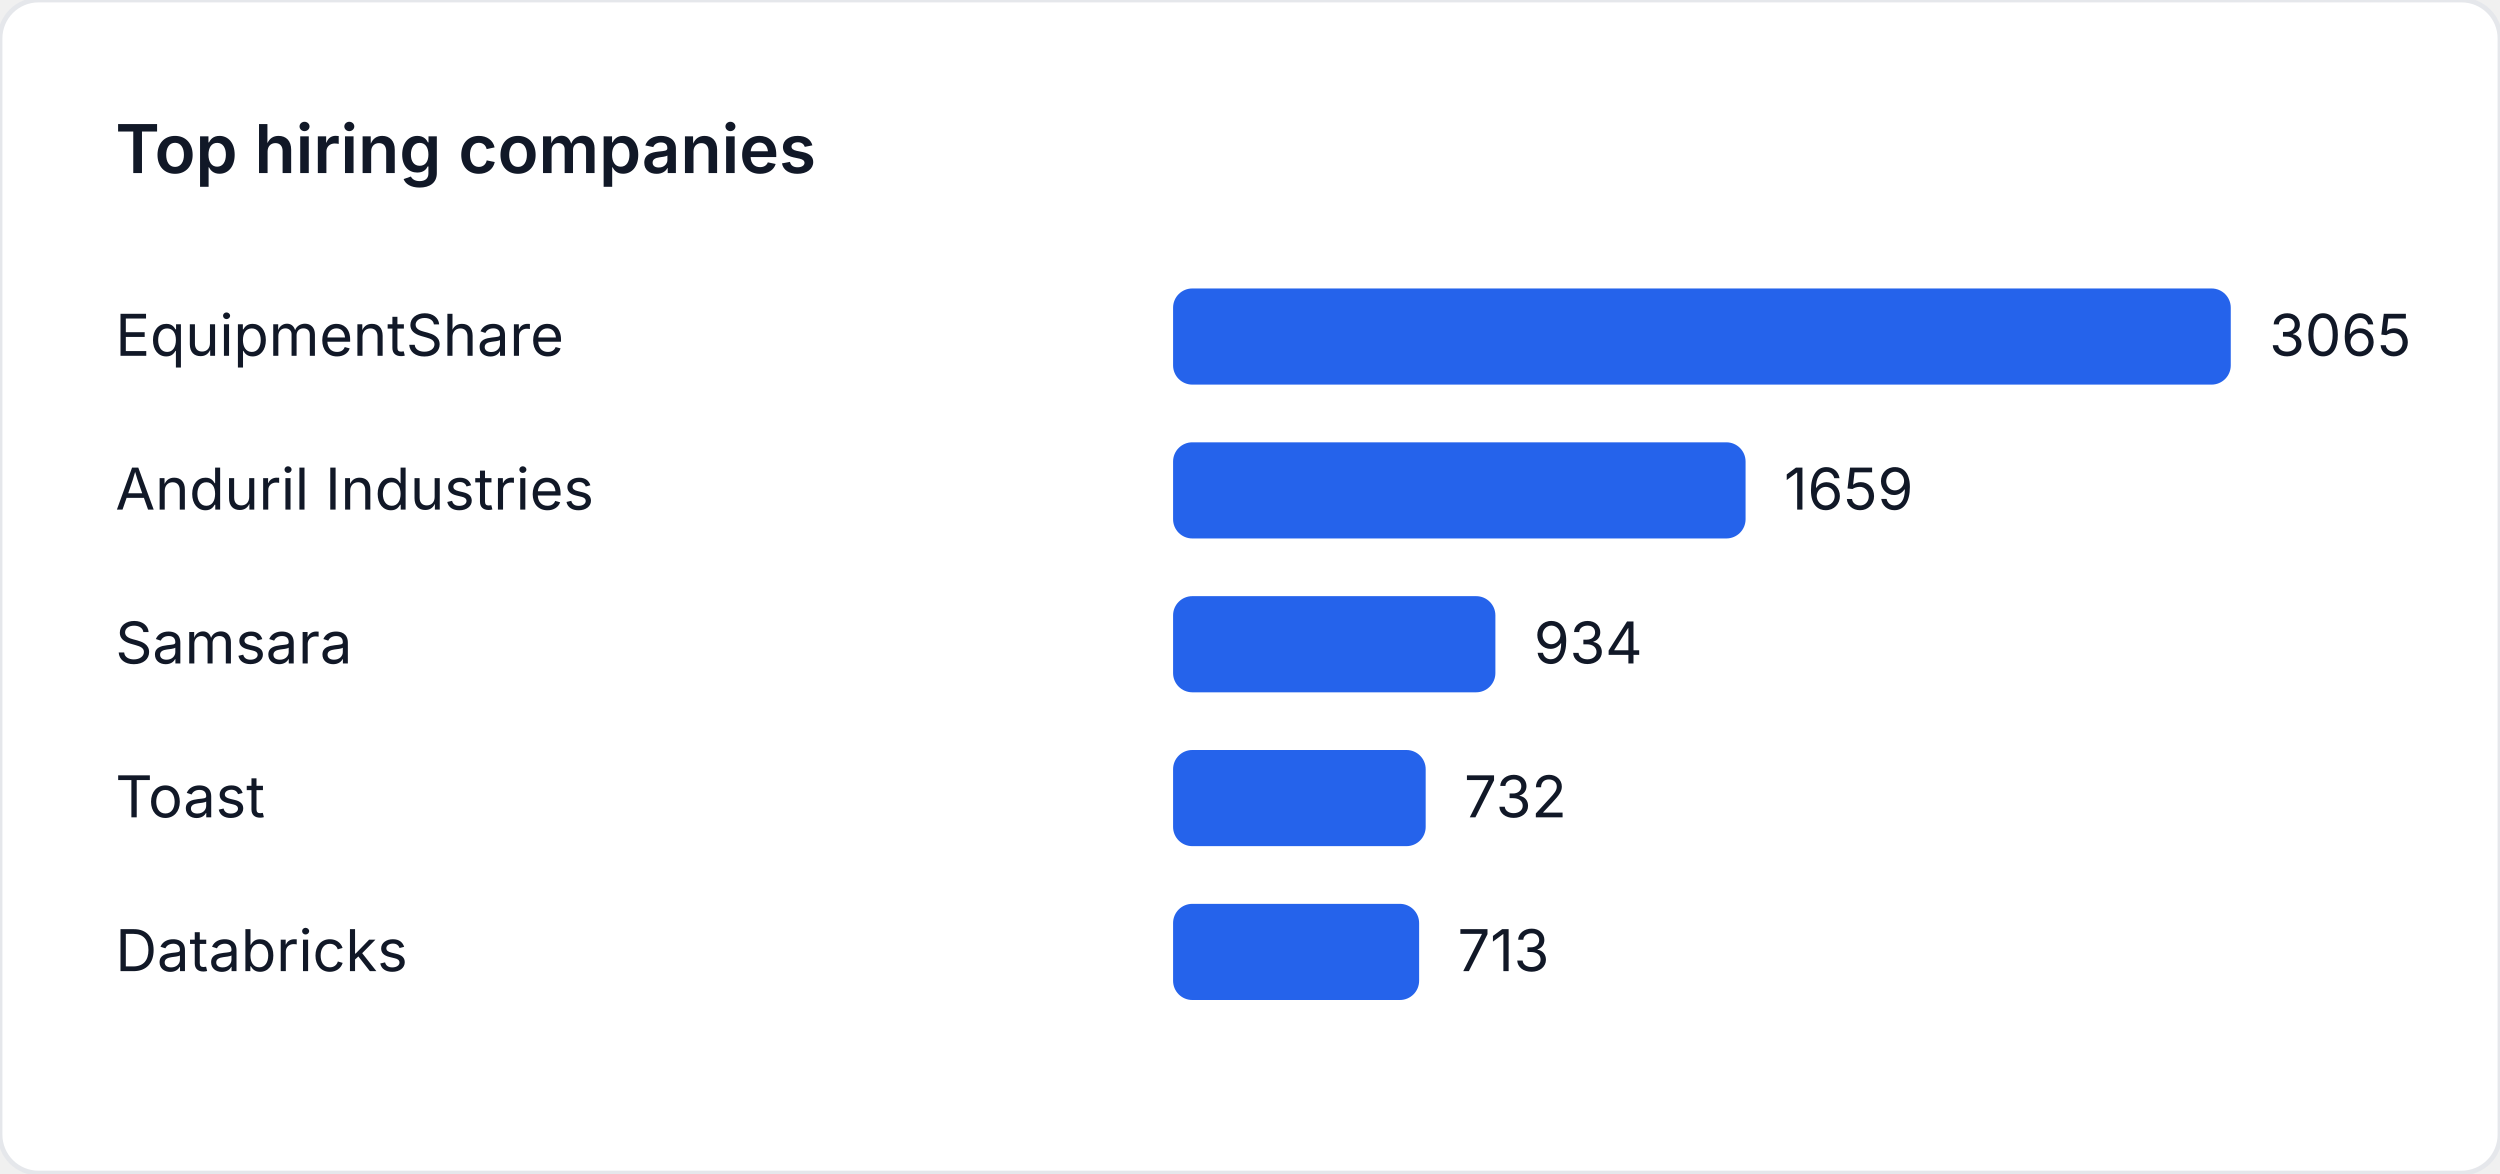
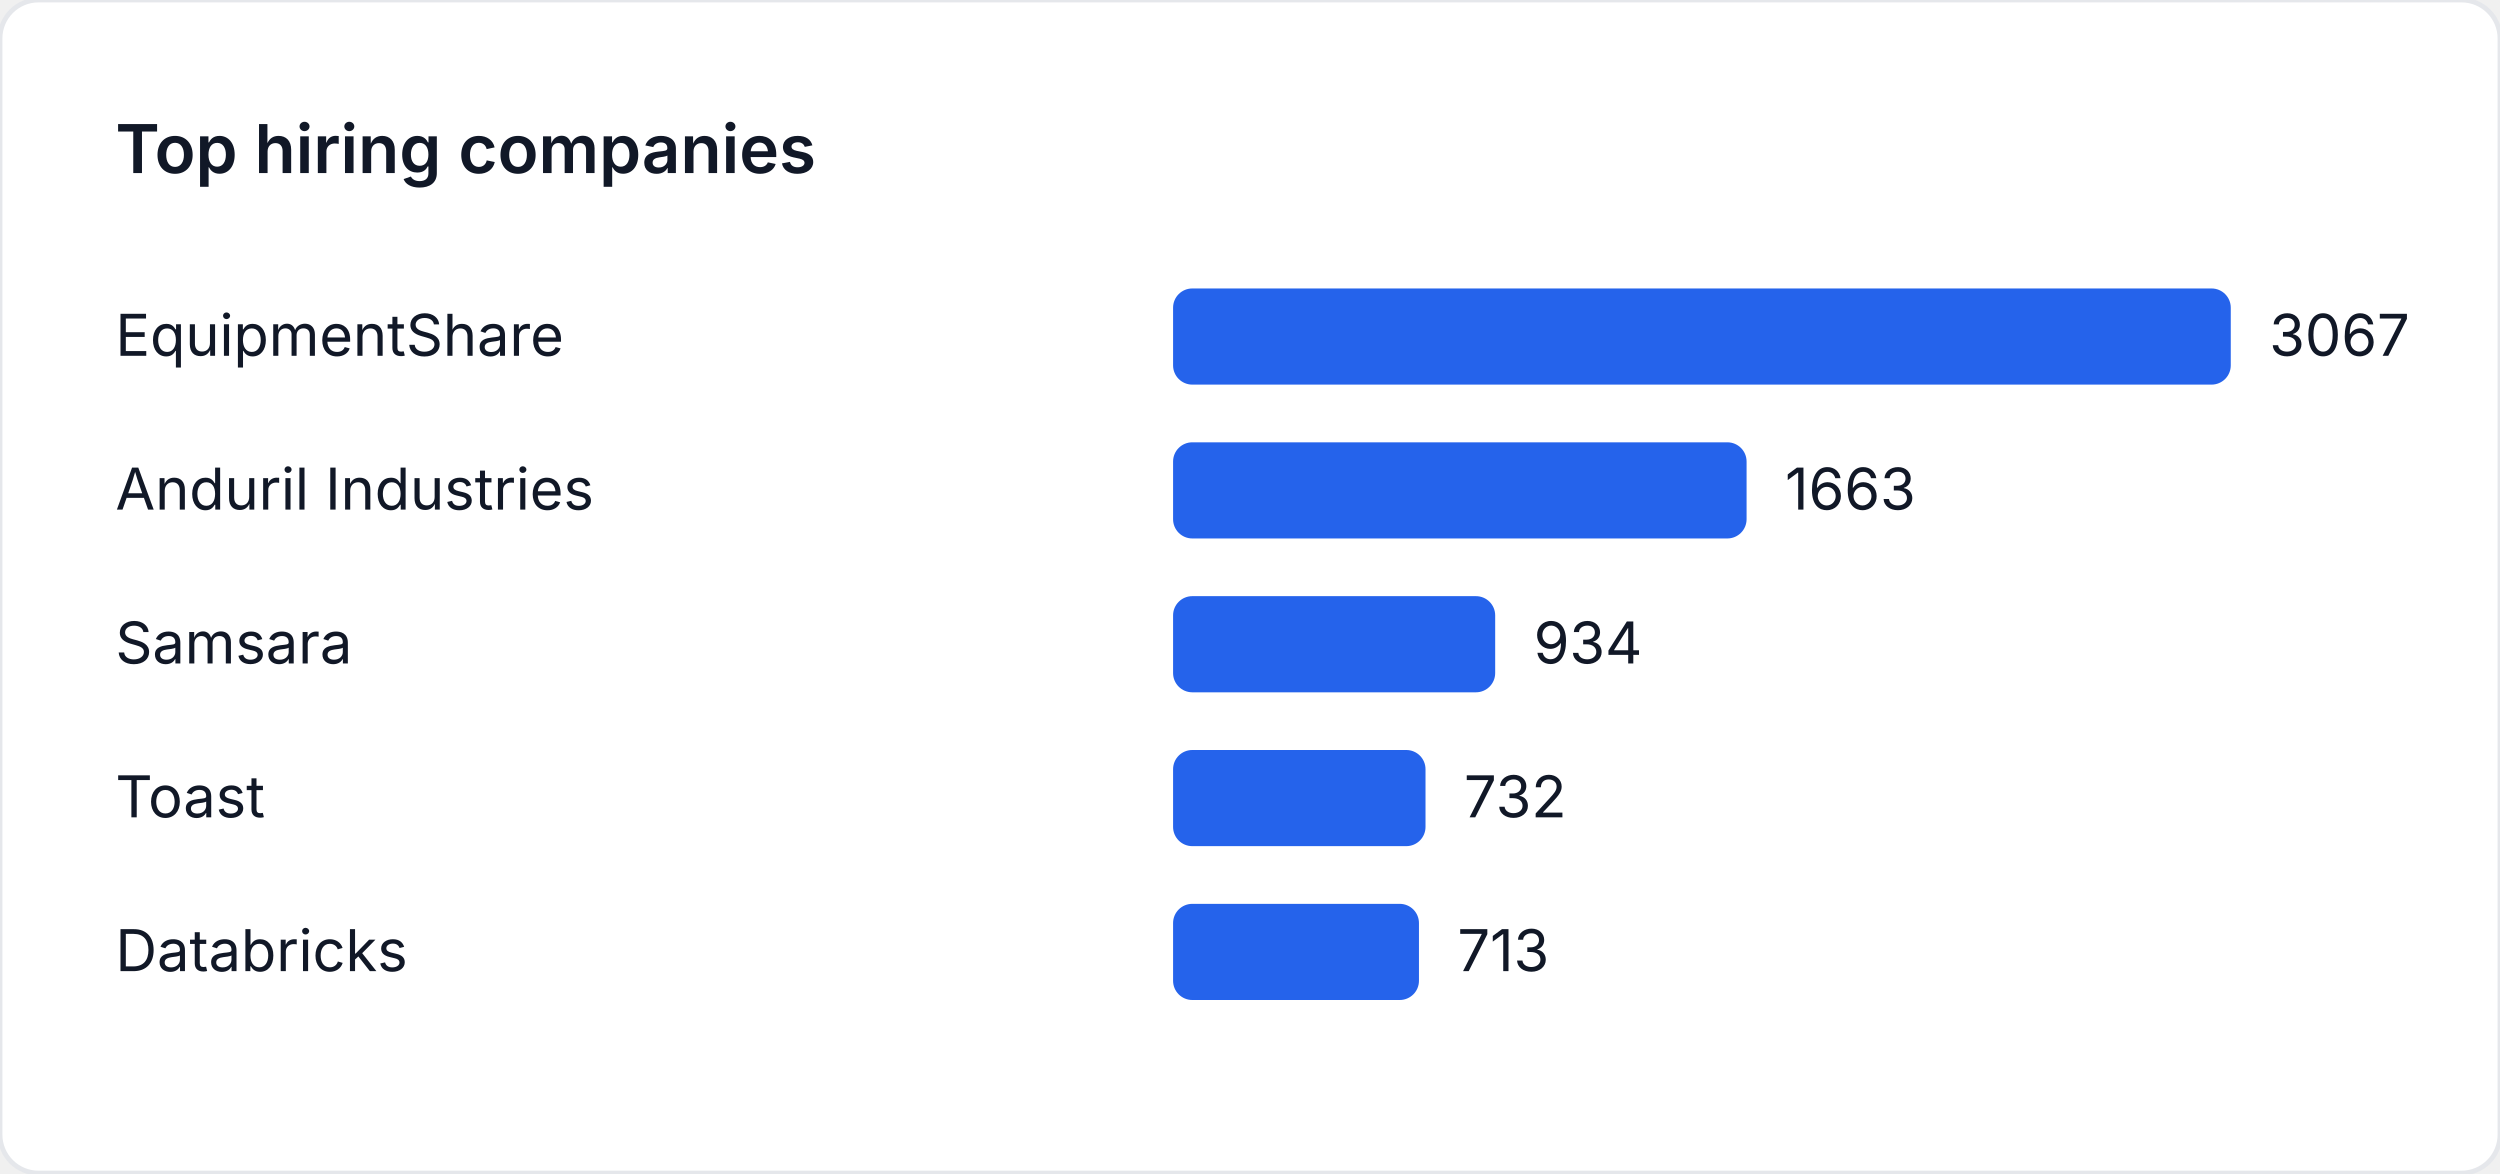
<svg xmlns="http://www.w3.org/2000/svg" width="520" height="244" viewBox="0 0 520 244" role="img" aria-label="Top hiring companies">
  <style>
    text { font-family: "Inter", "Segoe UI", sans-serif; font-size: 12px; fill: #111827; }
    .title { font-size: 14px; font-weight: 600; }
  </style>
  <rect width="520" height="244" fill="#ffffff" rx="8" ry="8" stroke="#e5e7eb" />
  <text class="title" x="24" y="36">Top hiring companies</text>
  <text x="24" y="74">EquipmentShare</text>
  <rect x="244" y="60" width="220" height="20" fill="#2563eb" rx="4" />
-   <text x="472" y="74">3065</text>
+   <text x="472" y="74">3067</text>
  <text x="24" y="106">Anduril Industries</text>
-   <rect x="244" y="92" width="119.08" height="20" fill="#2563eb" rx="4" />
-   <text x="371.08" y="106">1659</text>
+   <rect x="244" y="92" width="119.289" height="20" fill="#2563eb" rx="4" />
+   <text x="371.289" y="106">1663</text>
  <text x="24" y="138">Samsara</text>
-   <rect x="244" y="124" width="67.041" height="20" fill="#2563eb" rx="4" />
-   <text x="319.041" y="138">934</text>
+   <rect x="244" y="124" width="66.997" height="20" fill="#2563eb" rx="4" />
+   <text x="318.997" y="138">934</text>
  <text x="24" y="170">Toast</text>
-   <rect x="244" y="156" width="52.542" height="20" fill="#2563eb" rx="4" />
-   <text x="304.542" y="170">732</text>
+   <rect x="244" y="156" width="52.507" height="20" fill="#2563eb" rx="4" />
+   <text x="304.507" y="170">732</text>
  <text x="24" y="202">Databricks</text>
-   <rect x="244" y="188" width="51.178" height="20" fill="#2563eb" rx="4" />
-   <text x="303.178" y="202">713</text>
+   <rect x="244" y="188" width="51.144" height="20" fill="#2563eb" rx="4" />
+   <text x="303.144" y="202">713</text>
</svg>
